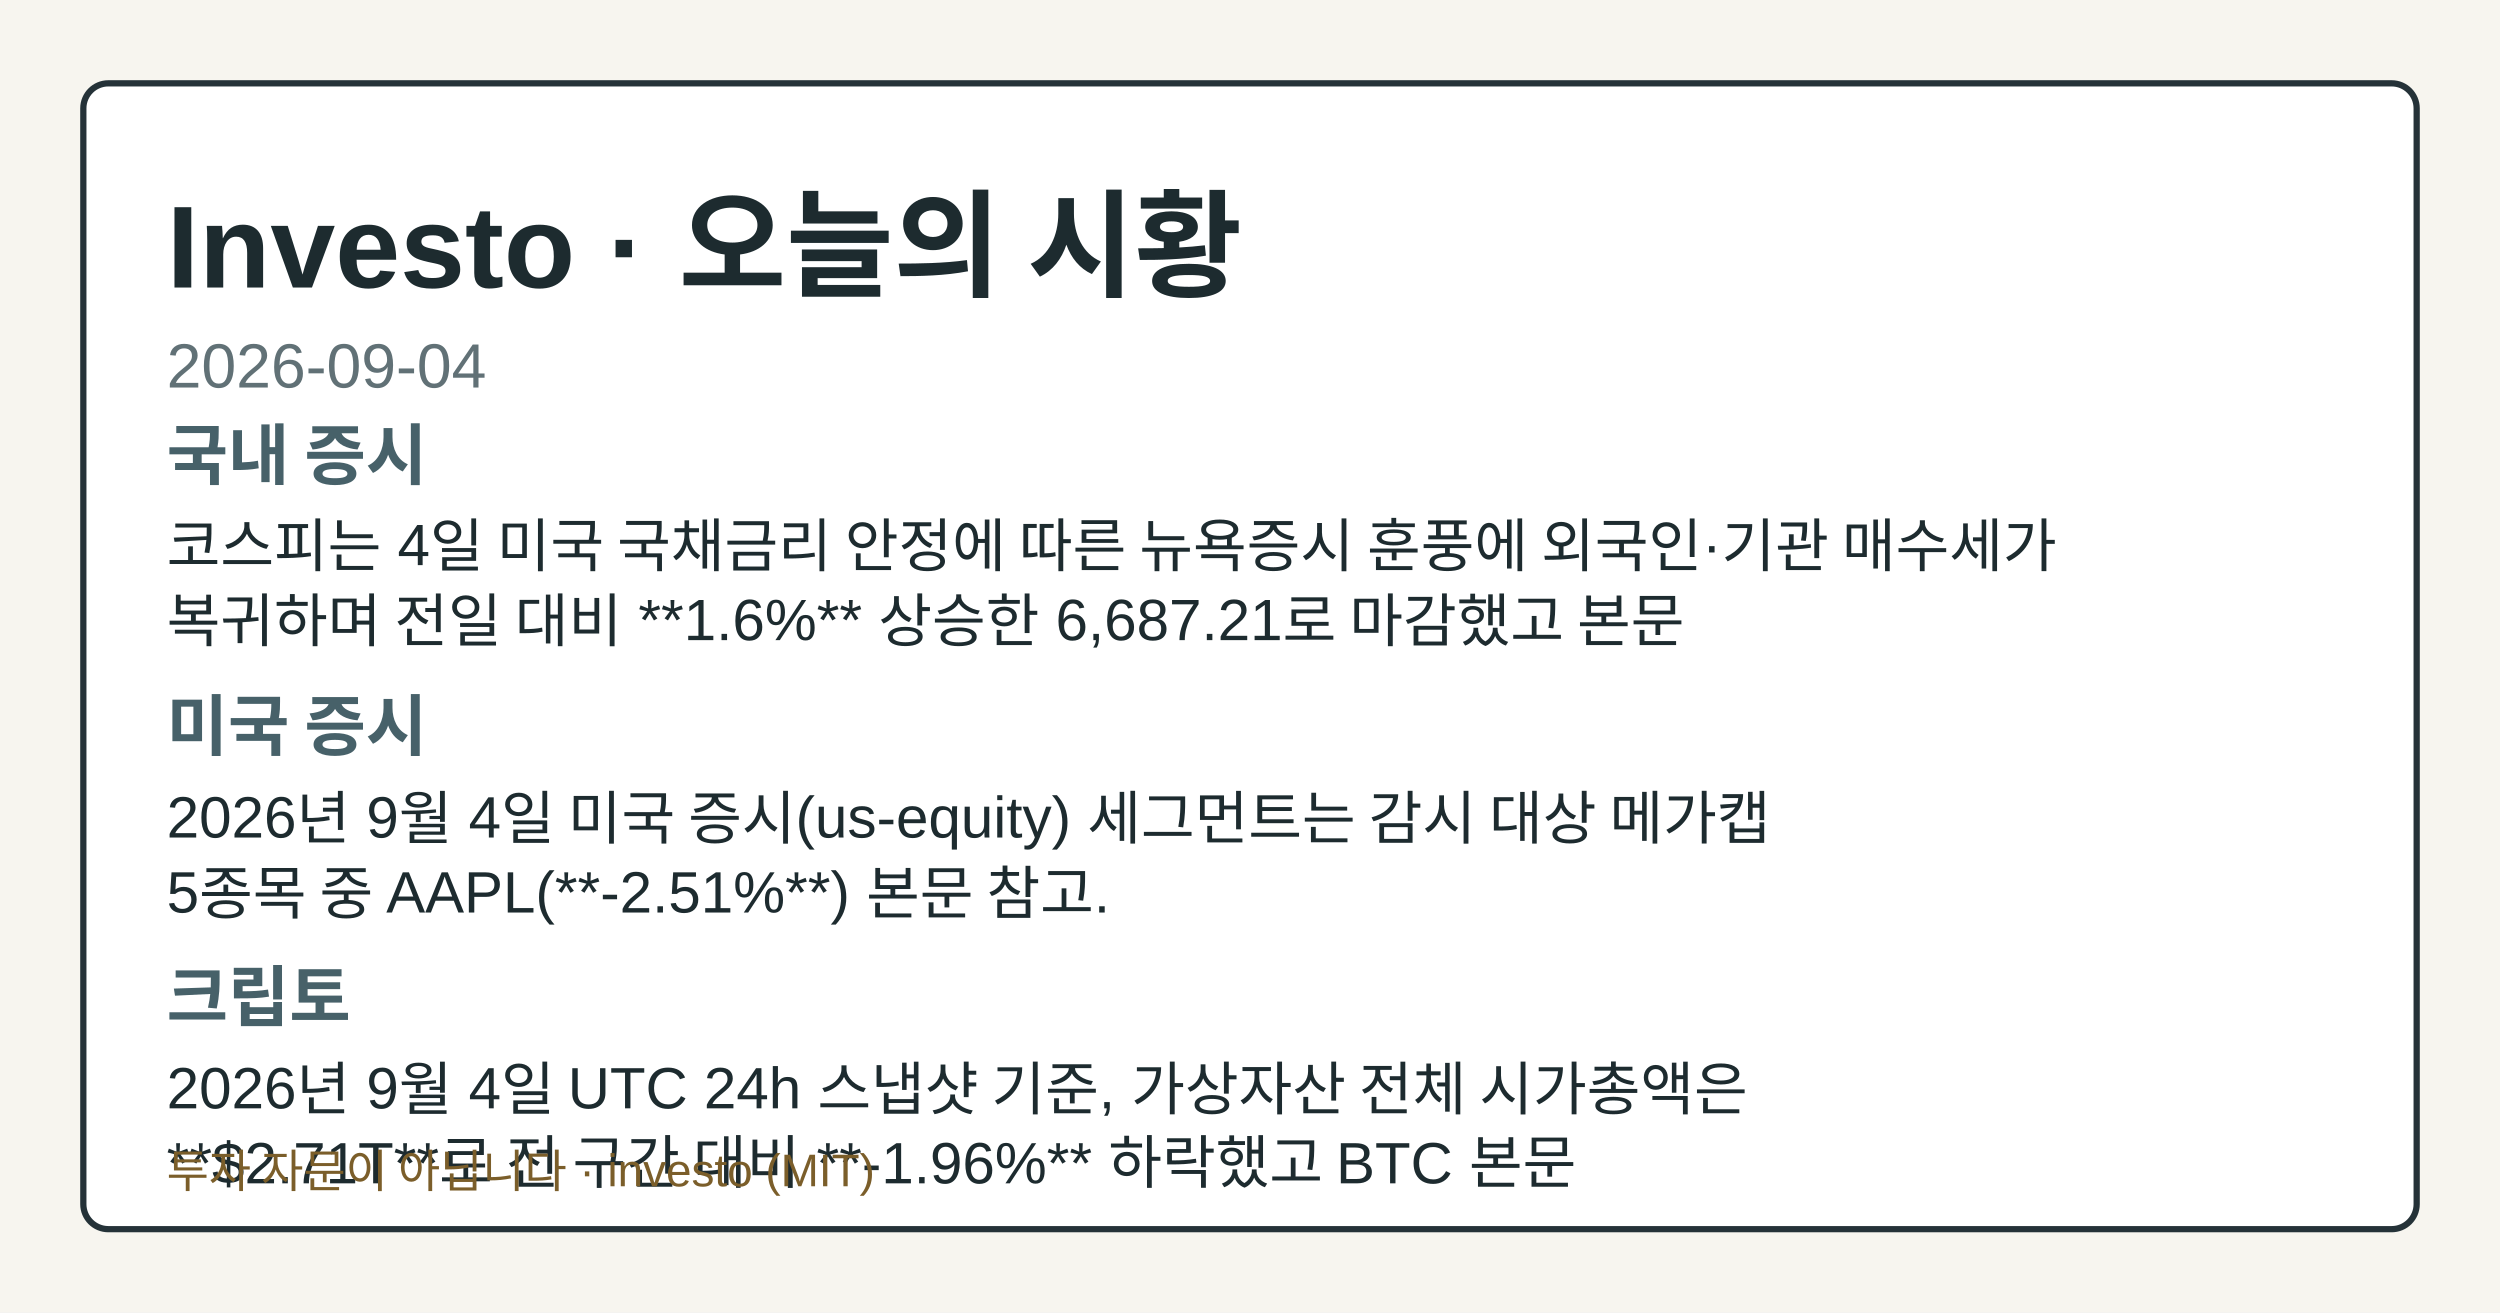
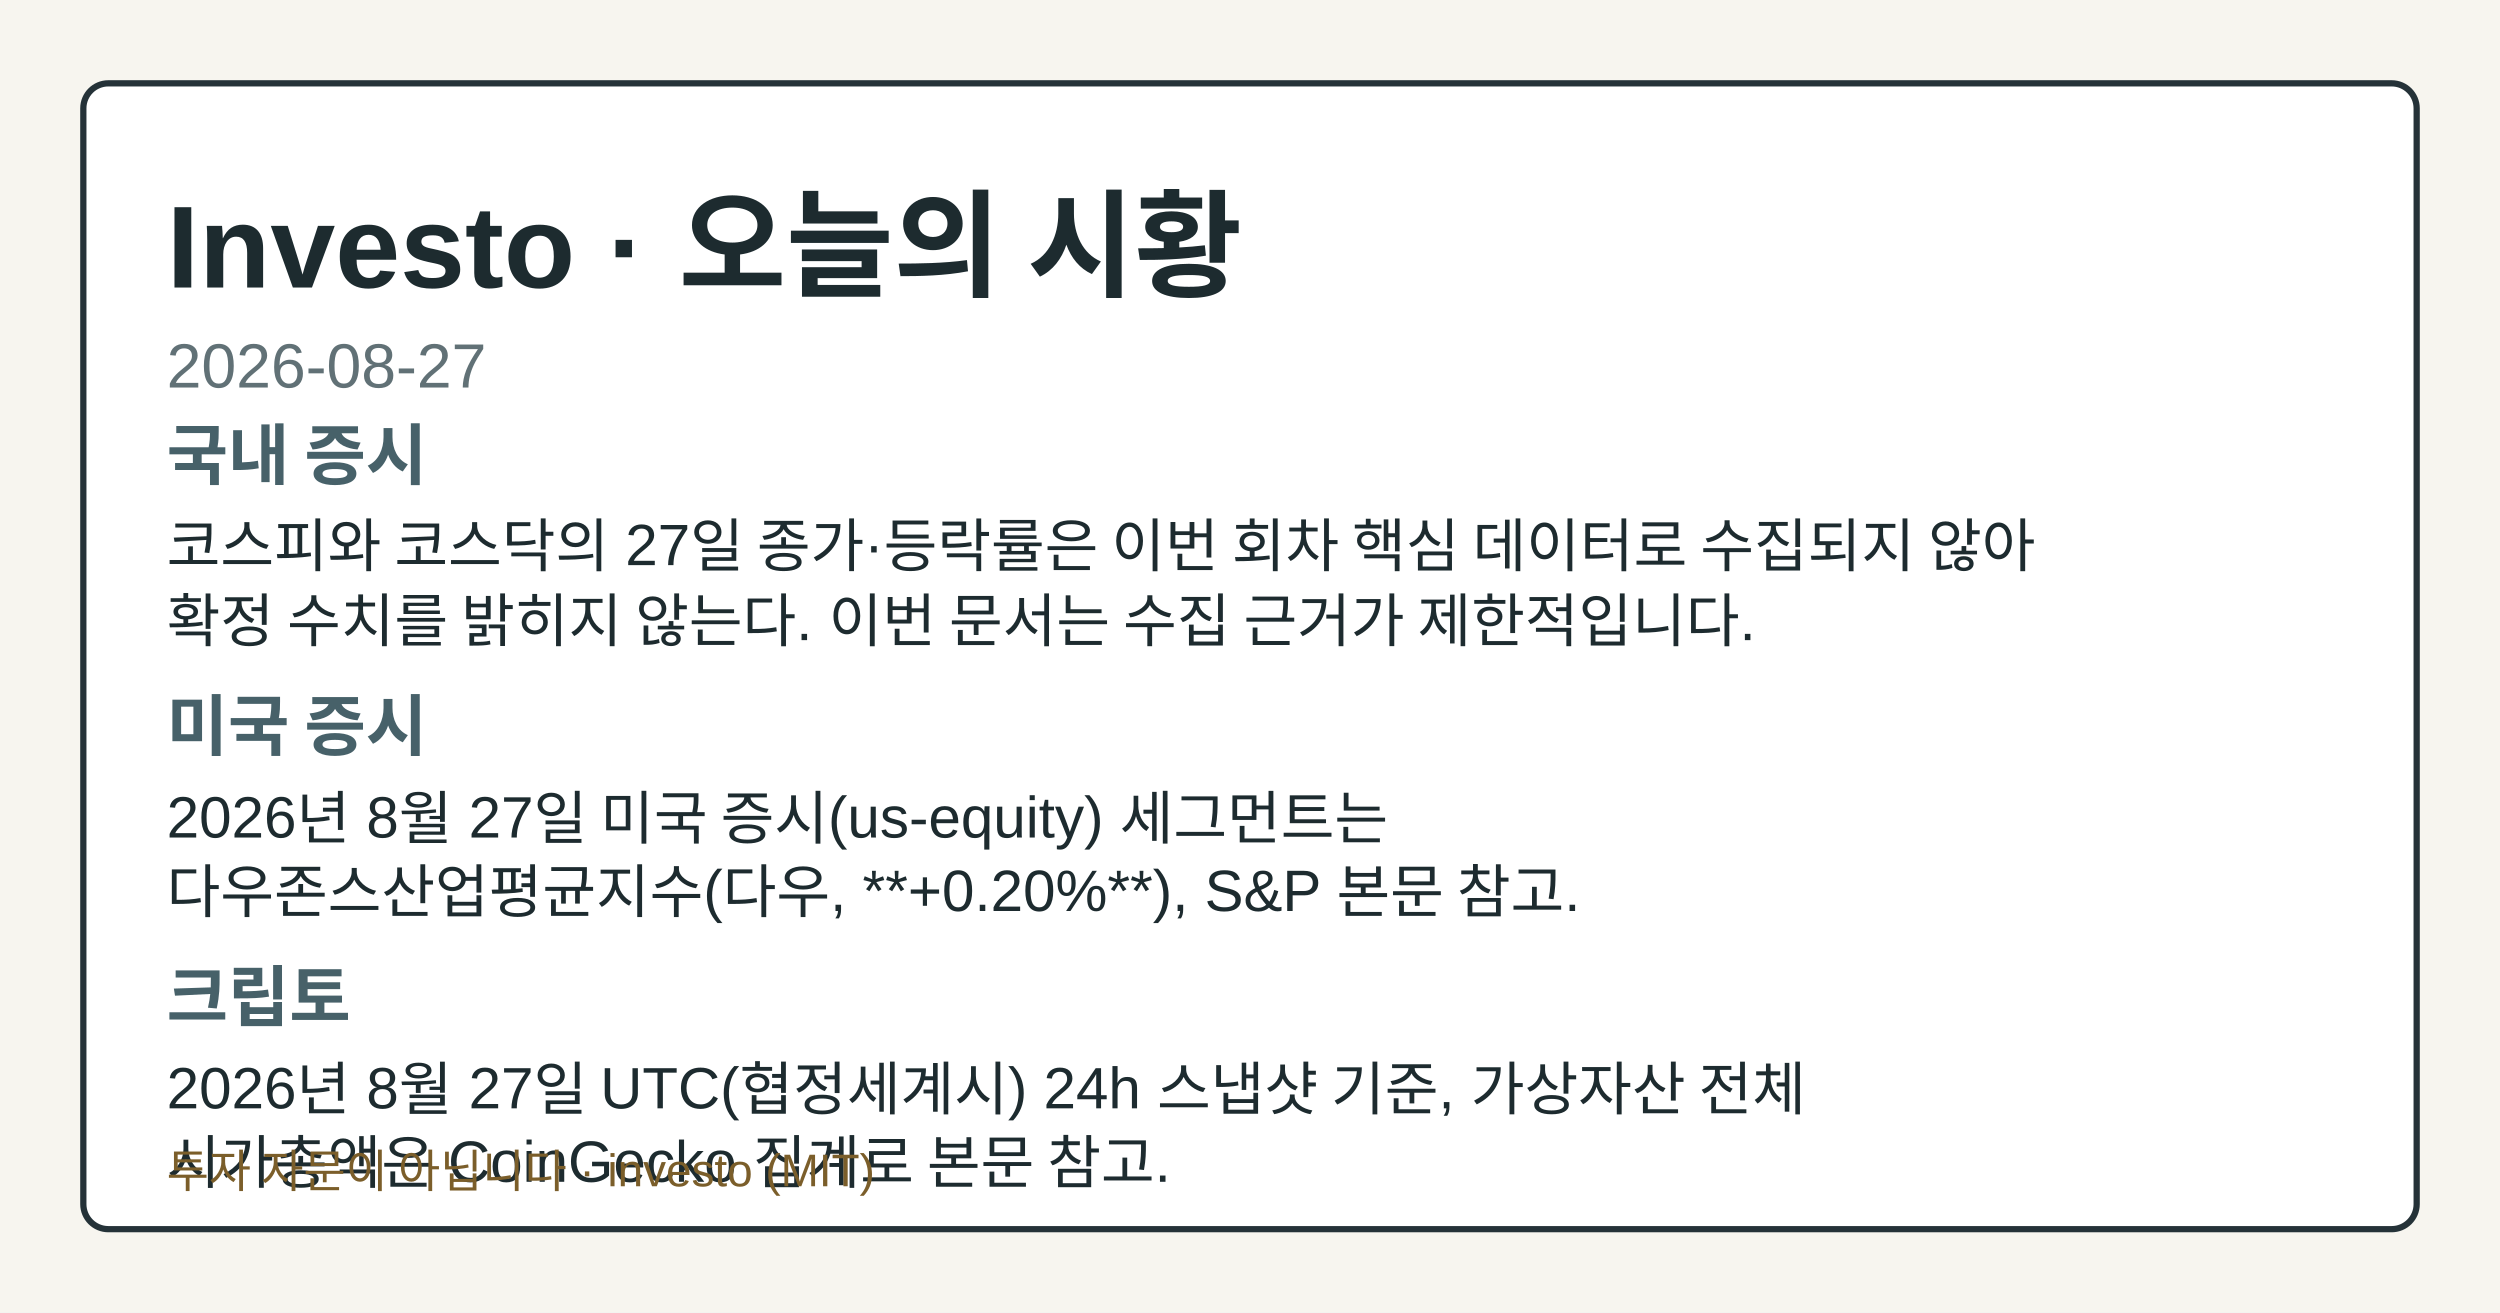
- <svg xmlns="http://www.w3.org/2000/svg" width="1200" height="630" viewBox="0 0 1200 630" role="img" aria-label="Investo 2026-09-04 시황 OG 카드">
+ <svg xmlns="http://www.w3.org/2000/svg" width="1200" height="630" viewBox="0 0 1200 630" role="img" aria-label="Investo 2026-08-27 시황 OG 카드">
  <style>.og-bg{fill:#f7f5ef;}.og-frame{fill:#ffffff;stroke:#253238;}.og-title{fill:#1d2b2f;}.og-subtitle{fill:#617176;}.og-label{fill:#476169;}.og-text{fill:#1d2b2f;}.og-disclaimer{fill:#7b5e2a;}@media (prefers-color-scheme: dark){.og-bg{fill:#0f1417;}.og-frame{fill:#1a2026;stroke:#9fb1ba;}.og-title{fill:#f4f6f8;}.og-subtitle{fill:#bfcdd4;}.og-label{fill:#a8c0c8;}.og-text{fill:#e8eef1;}.og-disclaimer{fill:#e2c489;}}</style>
  <rect class="og-bg" width="1200" height="630" />
  <rect class="og-frame" x="40" y="40" width="1120" height="550" rx="12" stroke-width="3" />
  <text class="og-title" x="80" y="138" font-family="&quot;Noto Sans KR&quot;, Arial, sans-serif" font-size="56" font-weight="700">Investo · 오늘의 시황</text>
-   <text class="og-subtitle" x="80" y="186" font-family="&quot;Noto Sans KR&quot;, Arial, sans-serif" font-size="30">2026-09-04</text>
+   <text class="og-subtitle" x="80" y="186" font-family="&quot;Noto Sans KR&quot;, Arial, sans-serif" font-size="30">2026-08-27</text>
  <text class="og-label" x="80" y="230" font-family="&quot;Noto Sans KR&quot;, Arial, sans-serif" font-size="32" font-weight="700">국내 증시</text>
-   <text class="og-text" x="80" y="272" font-family="&quot;Noto Sans KR&quot;, Arial, sans-serif" font-size="28">코스피는 4일 미국 국채금리 안정에 따른 뉴욕증시 훈풍에 외국인·기관 매수세가</text>
-   <text class="og-text" x="80" y="308" font-family="&quot;Noto Sans KR&quot;, Arial, sans-serif" font-size="28">복귀하며 전일 대비 **1.6%** 상승한 6,687.21로 마감했고 본문</text>
+   <text class="og-text" x="80" y="272" font-family="&quot;Noto Sans KR&quot;, Arial, sans-serif" font-size="28">코스피와 코스닥의 27일 종가·등락률은 이번 회차 핵심 데이터로 수집되지 않아</text>
+   <text class="og-text" x="80" y="308" font-family="&quot;Noto Sans KR&quot;, Arial, sans-serif" font-size="28">확정 수치를 밝히지 않는다. 이번 문서는 수집 근거가 제한적입니다.</text>
  <text class="og-label" x="80" y="360" font-family="&quot;Noto Sans KR&quot;, Arial, sans-serif" font-size="32" font-weight="700">미국 증시</text>
-   <text class="og-text" x="80" y="402" font-family="&quot;Noto Sans KR&quot;, Arial, sans-serif" font-size="28">2026년 9월 4일 미국 증시(us-equity) 세그먼트는 감시 대상 메가캡</text>
-   <text class="og-text" x="80" y="438" font-family="&quot;Noto Sans KR&quot;, Arial, sans-serif" font-size="28">5종목 중 AAPL(**-2.51%**) 본문 참고.</text>
+   <text class="og-text" x="80" y="402" font-family="&quot;Noto Sans KR&quot;, Arial, sans-serif" font-size="28">2026년 8월 27일 미국 증시(us-equity) 세그먼트는</text>
+   <text class="og-text" x="80" y="438" font-family="&quot;Noto Sans KR&quot;, Arial, sans-serif" font-size="28">다우존스산업평균지수(다우, **+0.20%**), S&amp;P 본문 참고.</text>
  <text class="og-label" x="80" y="490" font-family="&quot;Noto Sans KR&quot;, Arial, sans-serif" font-size="32" font-weight="700">크립토</text>
-   <text class="og-text" x="80" y="532" font-family="&quot;Noto Sans KR&quot;, Arial, sans-serif" font-size="28">2026년 9월 4일 UTC 24h 스냅샷 기준, 가상자산 전체 시가총액은</text>
-   <text class="og-text" x="80" y="568" font-family="&quot;Noto Sans KR&quot;, Arial, sans-serif" font-size="28">**$2.71T**로 전 구간 대비 **-1.96%** 하락했고 BTC 본문</text>
+   <text class="og-text" x="80" y="532" font-family="&quot;Noto Sans KR&quot;, Arial, sans-serif" font-size="28">2026년 8월 27일 UTC(협정세계시) 24h 스냅샷 기준, 가상자산 전체</text>
+   <text class="og-text" x="80" y="568" font-family="&quot;Noto Sans KR&quot;, Arial, sans-serif" font-size="28">시가총액은 CoinGecko 집계로 본문 참고.</text>
  <text class="og-disclaimer" x="80" y="570" font-family="&quot;Noto Sans KR&quot;, Arial, sans-serif" font-size="22">투자 자문이 아닙니다 · investo (MIT)</text>
</svg>
